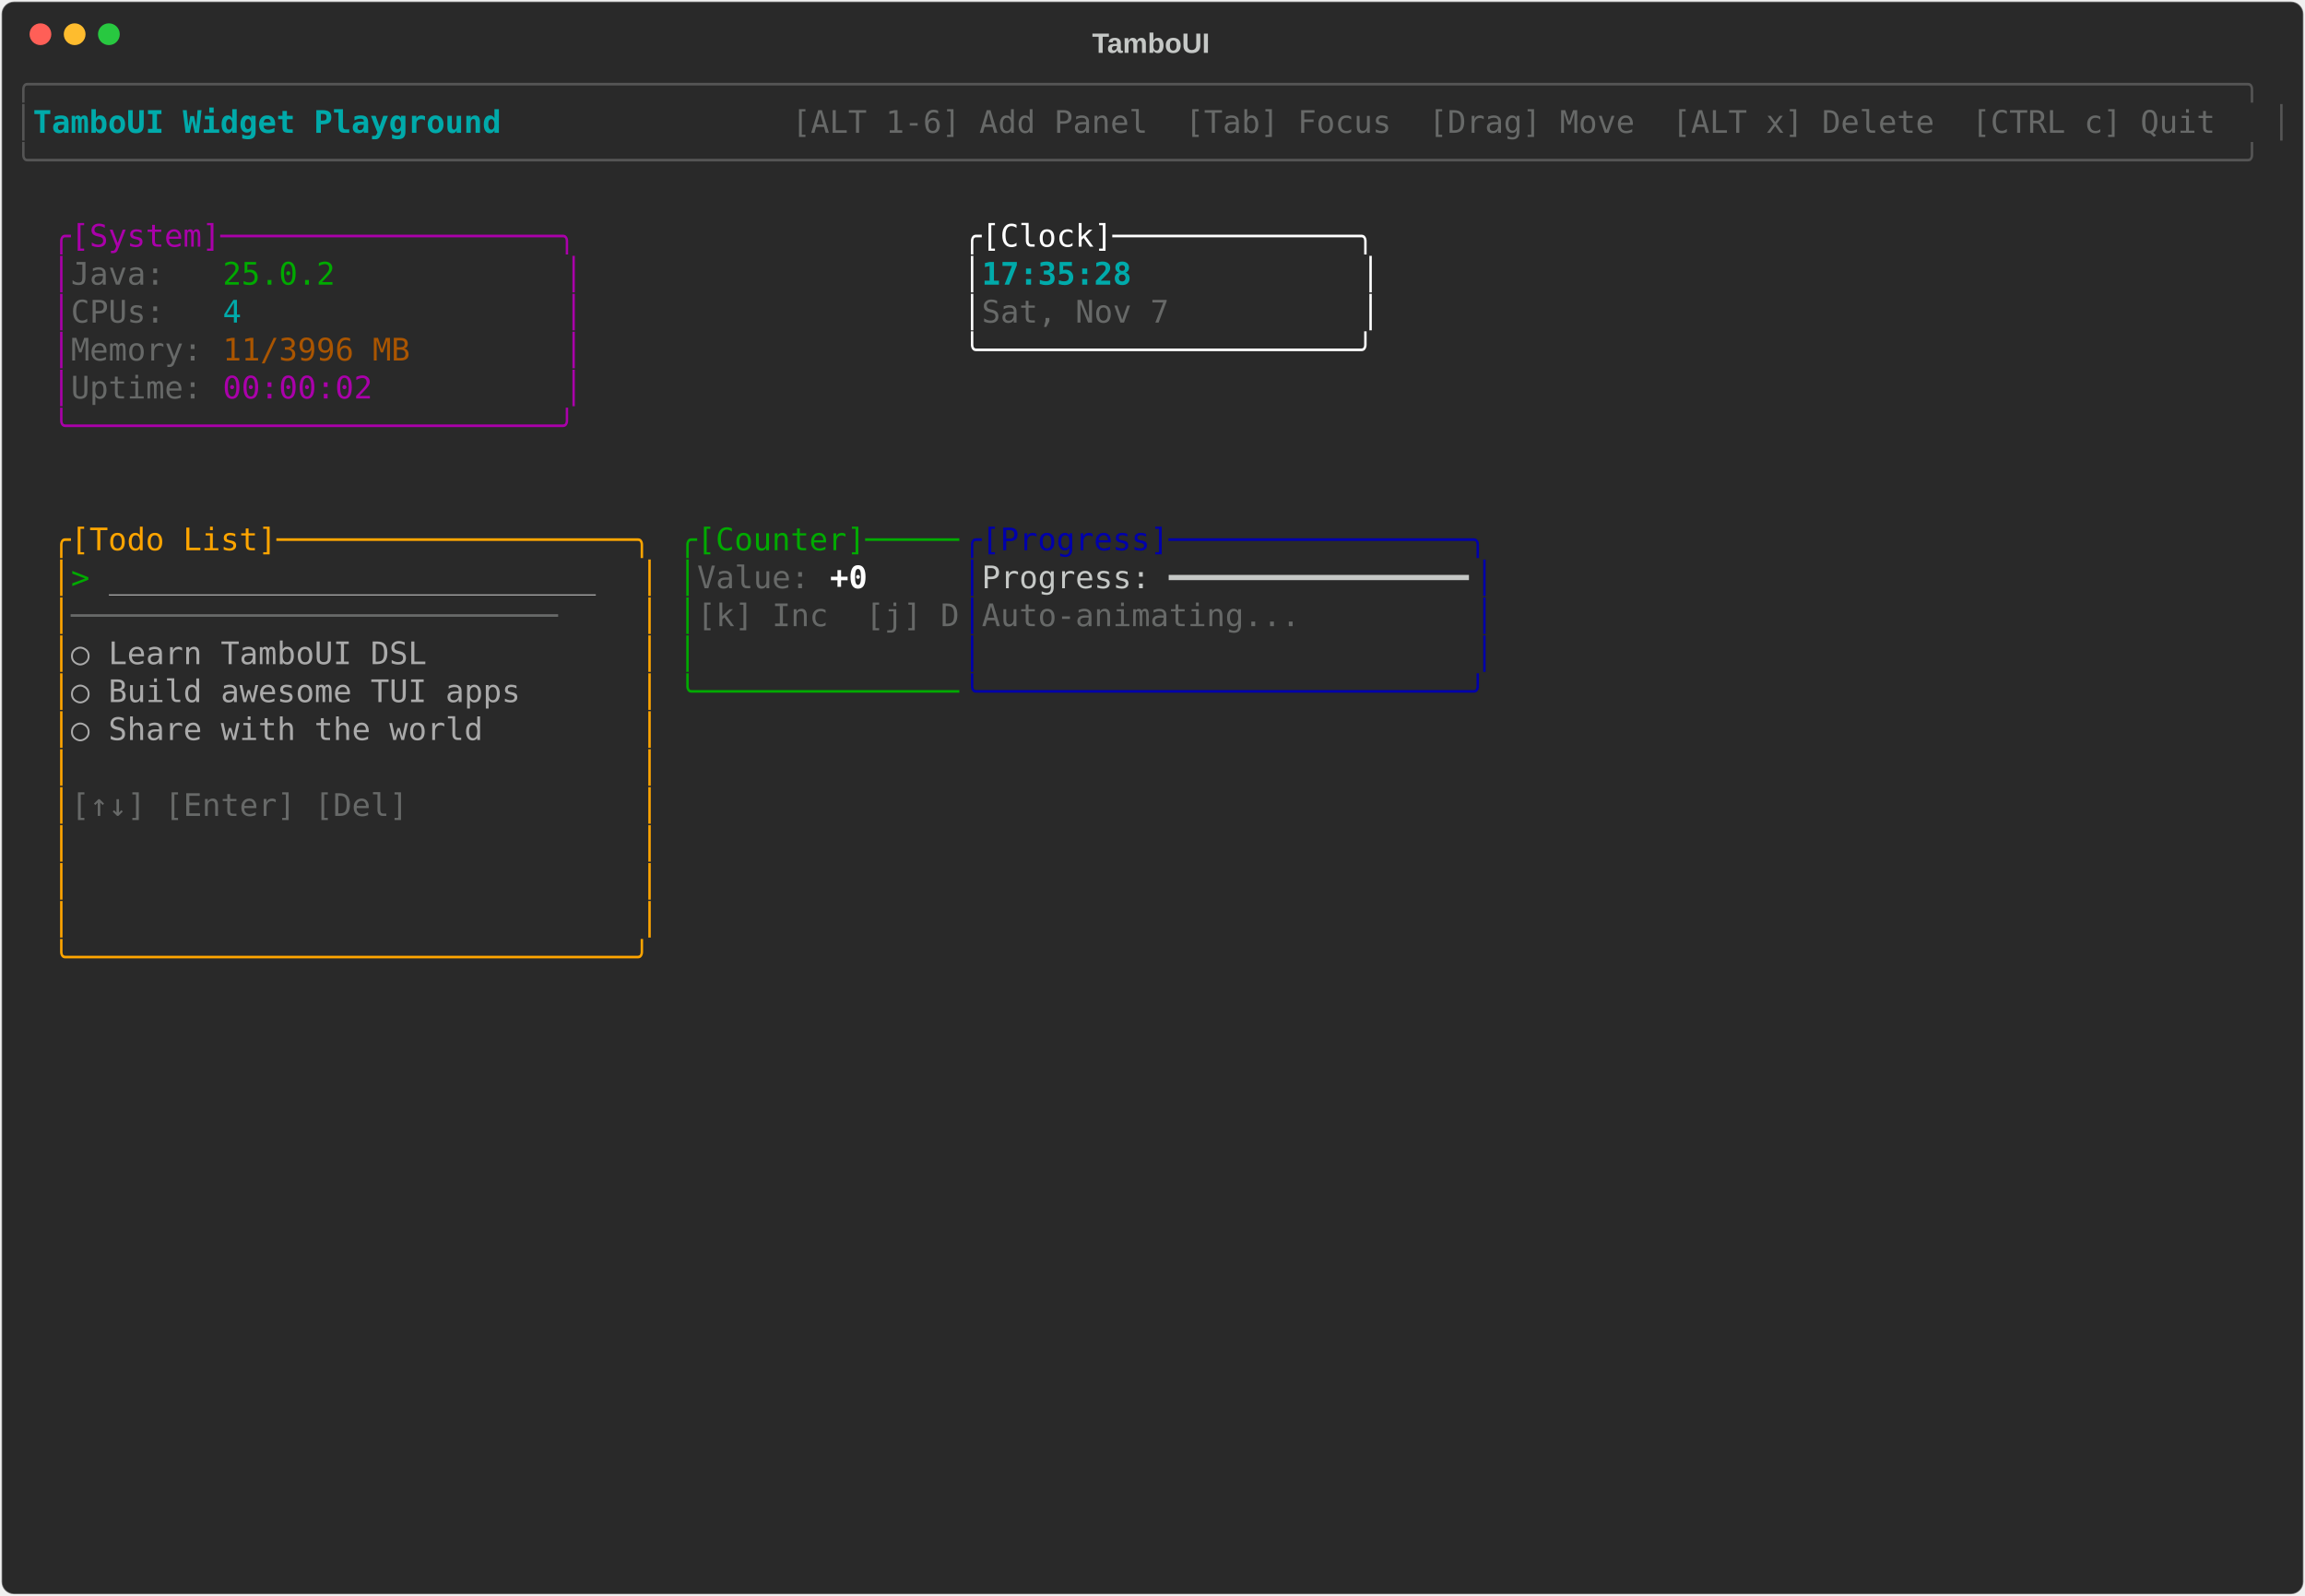
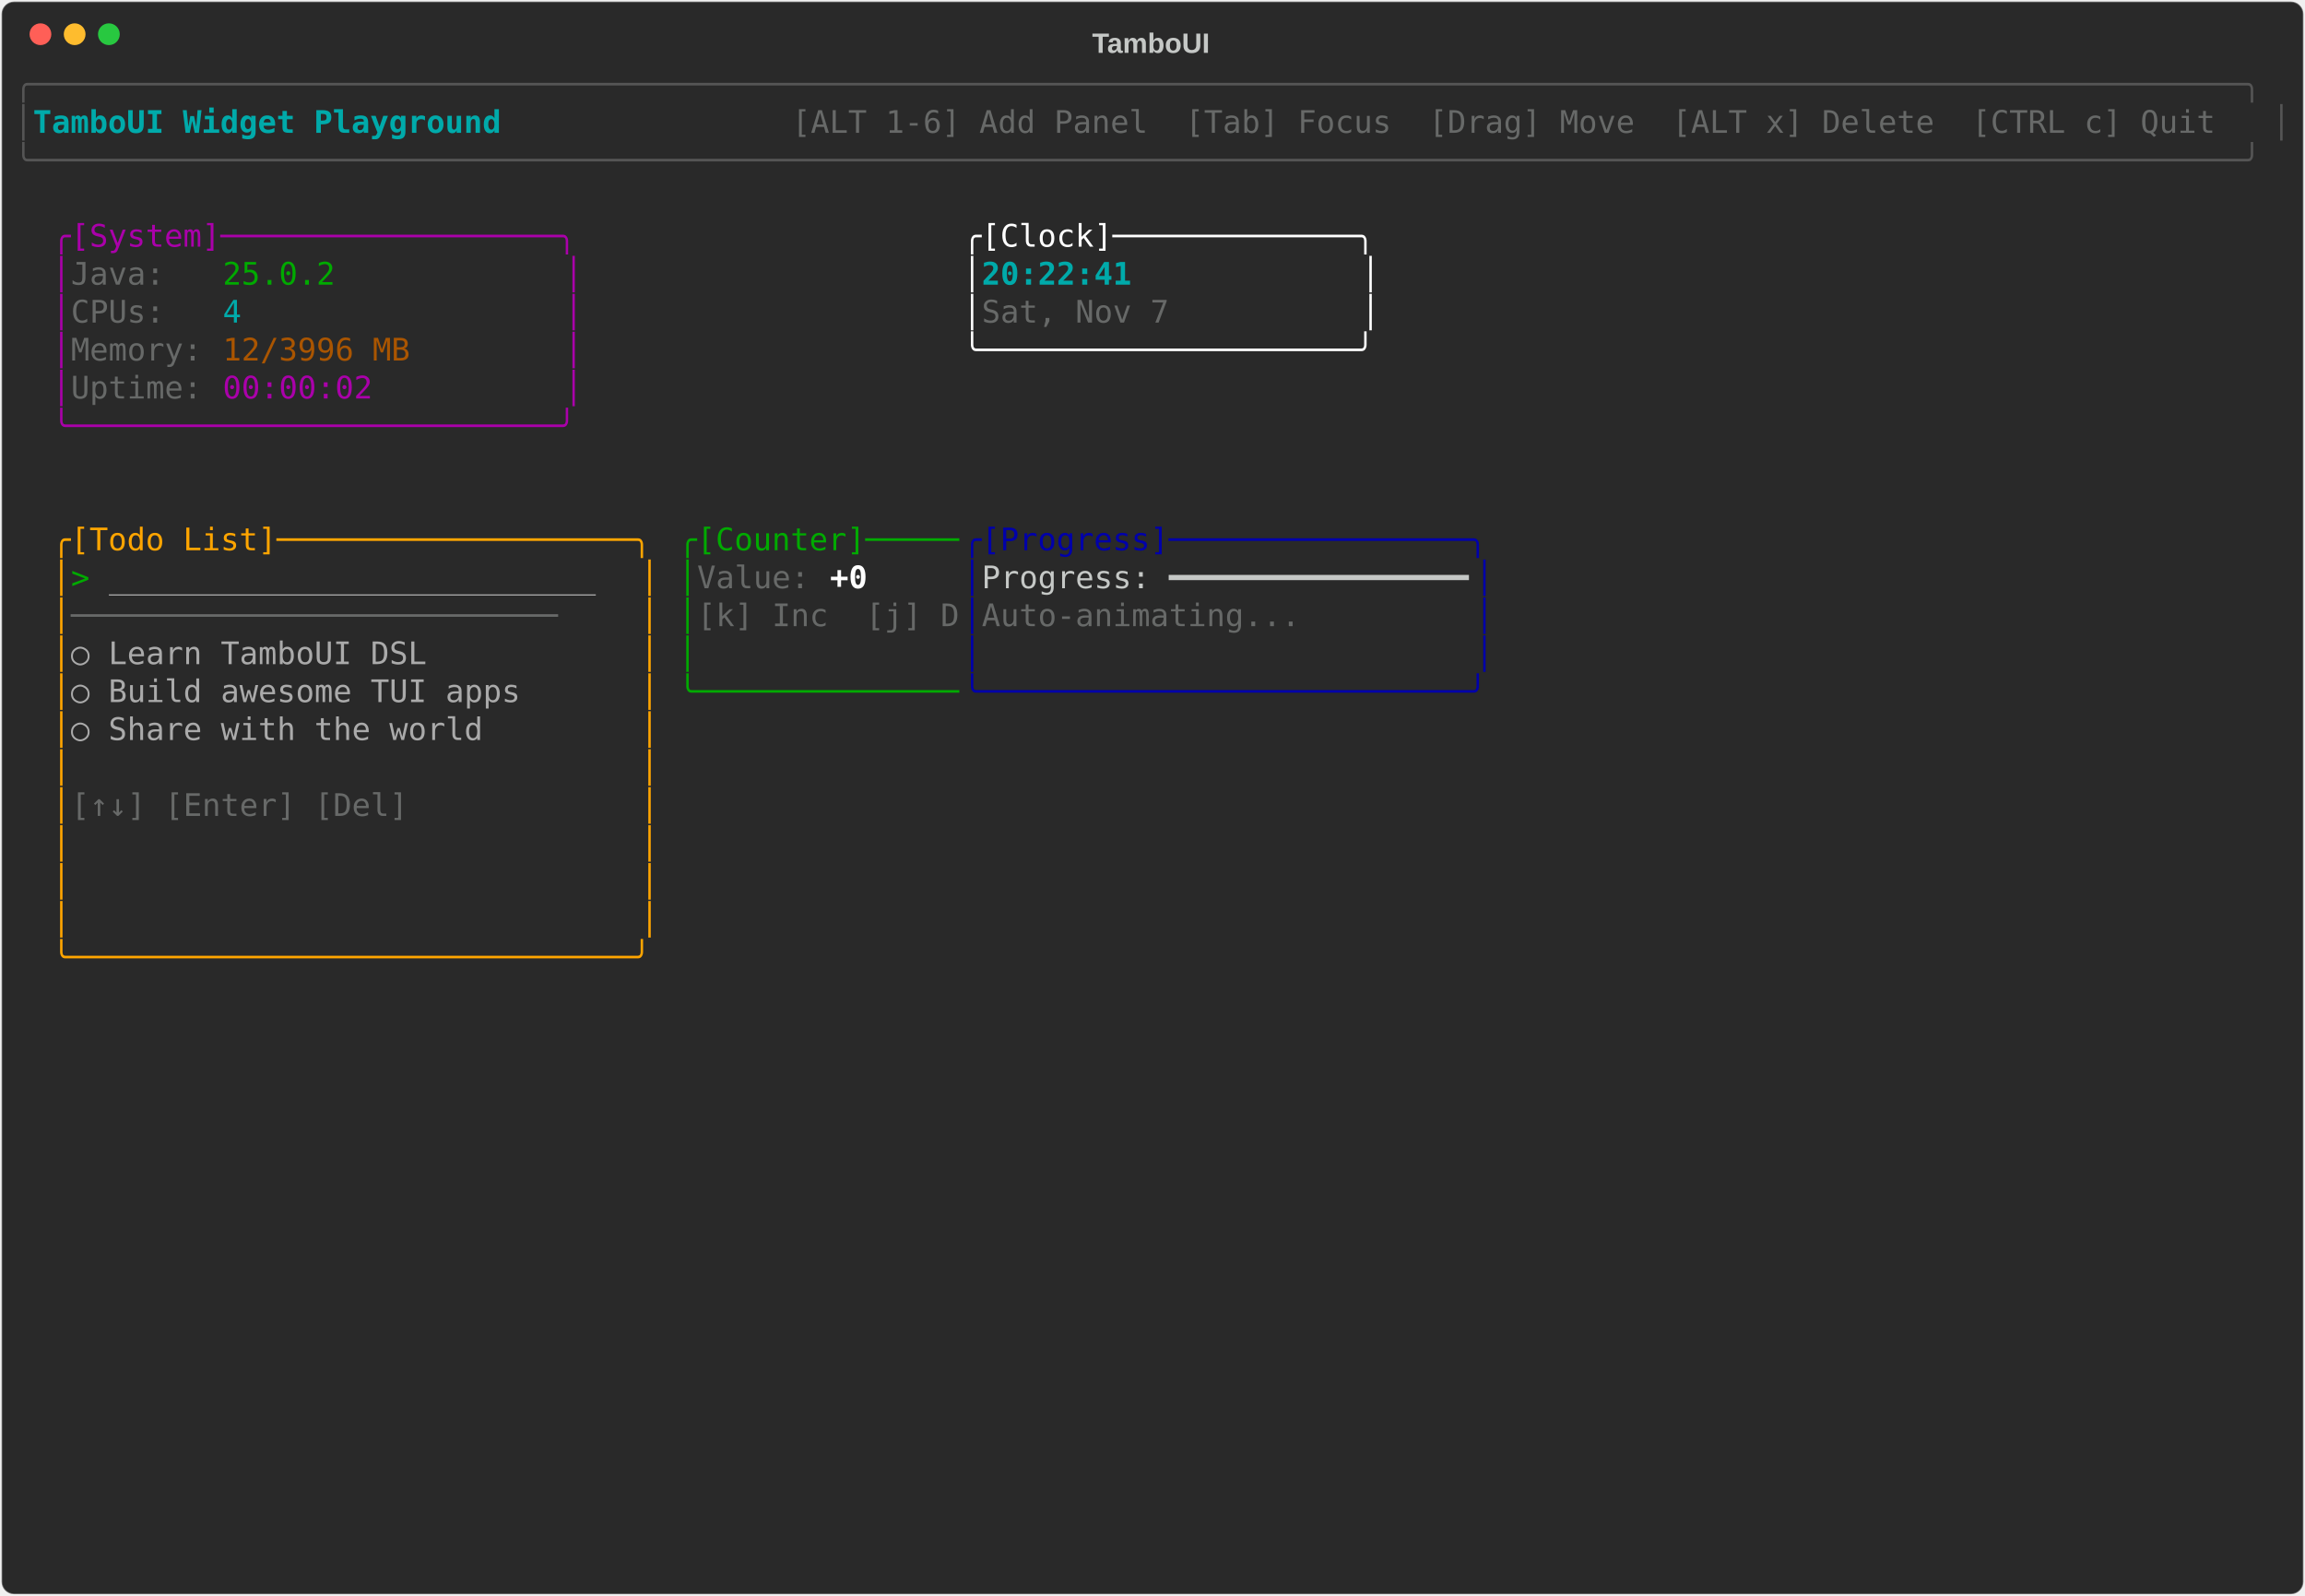
<svg xmlns="http://www.w3.org/2000/svg" class="rich-terminal" viewBox="0 0 1482 1026">
-   <style>    @font-face {        font-family: "Fira Code";        src: local("FiraCode-Regular"),                url("https://cdnjs.cloudflare.com/ajax/libs/firacode/6.2.0/woff2/FiraCode-Regular.woff2") format("woff2"),                url("https://cdnjs.cloudflare.com/ajax/libs/firacode/6.2.0/woff/FiraCode-Regular.woff") format("woff");        font-style: normal;        font-weight: 400;    }    @font-face {        font-family: "Fira Code";        src: local("FiraCode-Bold"),                url("https://cdnjs.cloudflare.com/ajax/libs/firacode/6.2.0/woff2/FiraCode-Bold.woff2") format("woff2"),                url("https://cdnjs.cloudflare.com/ajax/libs/firacode/6.2.0/woff/FiraCode-Bold.woff") format("woff");        font-style: bold;        font-weight: 700;    }    .terminal-1926927442-matrix {        font-family: Fira Code, monospace;        font-size: 20px;        line-height: 24.4px;        font-variant-east-asian: full-width;    }    .terminal-1926927442-title {        font-size: 18px;        font-weight: bold;        font-family: arial;    }    .terminal-1926927442-r1 { fill: #555555 }.terminal-1926927442-r2 { fill: #00aaaa;font-weight: bold }.terminal-1926927442-r3 { fill: #c5c8c6 }.terminal-1926927442-r4 { fill: #676968 }.terminal-1926927442-r5 { fill: #aa00aa }.terminal-1926927442-r6 { fill: #ffffff }.terminal-1926927442-r7 { fill: #00aa00 }.terminal-1926927442-r8 { fill: #00aaaa }.terminal-1926927442-r9 { fill: #aa5500 }.terminal-1926927442-r10 { fill: #ffa500 }.terminal-1926927442-r11 { fill: #0000aa }.terminal-1926927442-r12 { fill: #aaaaaa }.terminal-1926927442-r13 { fill: #ffffff;font-weight: bold }    </style>
+   <style>    @font-face {        font-family: "Fira Code";        src: local("FiraCode-Regular"),                url("https://cdnjs.cloudflare.com/ajax/libs/firacode/6.2.0/woff2/FiraCode-Regular.woff2") format("woff2"),                url("https://cdnjs.cloudflare.com/ajax/libs/firacode/6.2.0/woff/FiraCode-Regular.woff") format("woff");        font-style: normal;        font-weight: 400;    }    @font-face {        font-family: "Fira Code";        src: local("FiraCode-Bold"),                url("https://cdnjs.cloudflare.com/ajax/libs/firacode/6.2.0/woff2/FiraCode-Bold.woff2") format("woff2"),                url("https://cdnjs.cloudflare.com/ajax/libs/firacode/6.2.0/woff/FiraCode-Bold.woff") format("woff");        font-style: bold;        font-weight: 700;    }    .terminal-2429326404-matrix {        font-family: Fira Code, monospace;        font-size: 20px;        line-height: 24.4px;        font-variant-east-asian: full-width;    }    .terminal-2429326404-title {        font-size: 18px;        font-weight: bold;        font-family: arial;    }    .terminal-2429326404-r1 { fill: #555555 }.terminal-2429326404-r2 { fill: #00aaaa;font-weight: bold }.terminal-2429326404-r3 { fill: #c5c8c6 }.terminal-2429326404-r4 { fill: #676968 }.terminal-2429326404-r5 { fill: #aa00aa }.terminal-2429326404-r6 { fill: #ffffff }.terminal-2429326404-r7 { fill: #00aa00 }.terminal-2429326404-r8 { fill: #00aaaa }.terminal-2429326404-r9 { fill: #aa5500 }.terminal-2429326404-r10 { fill: #ffa500 }.terminal-2429326404-r11 { fill: #0000aa }.terminal-2429326404-r12 { fill: #aaaaaa }.terminal-2429326404-r13 { fill: #ffffff;font-weight: bold }    </style>
  <defs>
-     <clipPath id="terminal-1926927442-clip-terminal">
+     <clipPath id="terminal-2429326404-clip-terminal">
      <rect x="0" y="0" width="1463" height="975" />
    </clipPath>
-     <clipPath id="terminal-1926927442-line-0">
+     <clipPath id="terminal-2429326404-line-0">
      <rect x="0" y="1.5" width="1464" height="24.65" />
    </clipPath>
-     <clipPath id="terminal-1926927442-line-1">
+     <clipPath id="terminal-2429326404-line-1">
      <rect x="0" y="25.9" width="1464" height="24.65" />
    </clipPath>
-     <clipPath id="terminal-1926927442-line-2">
+     <clipPath id="terminal-2429326404-line-2">
      <rect x="0" y="50.3" width="1464" height="24.65" />
    </clipPath>
-     <clipPath id="terminal-1926927442-line-3">
+     <clipPath id="terminal-2429326404-line-3">
      <rect x="0" y="74.7" width="1464" height="24.65" />
    </clipPath>
-     <clipPath id="terminal-1926927442-line-4">
+     <clipPath id="terminal-2429326404-line-4">
      <rect x="0" y="99.1" width="1464" height="24.65" />
    </clipPath>
-     <clipPath id="terminal-1926927442-line-5">
+     <clipPath id="terminal-2429326404-line-5">
      <rect x="0" y="123.5" width="1464" height="24.65" />
    </clipPath>
-     <clipPath id="terminal-1926927442-line-6">
+     <clipPath id="terminal-2429326404-line-6">
      <rect x="0" y="147.9" width="1464" height="24.65" />
    </clipPath>
-     <clipPath id="terminal-1926927442-line-7">
+     <clipPath id="terminal-2429326404-line-7">
      <rect x="0" y="172.3" width="1464" height="24.65" />
    </clipPath>
-     <clipPath id="terminal-1926927442-line-8">
+     <clipPath id="terminal-2429326404-line-8">
      <rect x="0" y="196.7" width="1464" height="24.65" />
    </clipPath>
-     <clipPath id="terminal-1926927442-line-9">
+     <clipPath id="terminal-2429326404-line-9">
      <rect x="0" y="221.1" width="1464" height="24.65" />
    </clipPath>
-     <clipPath id="terminal-1926927442-line-10">
+     <clipPath id="terminal-2429326404-line-10">
      <rect x="0" y="245.5" width="1464" height="24.65" />
    </clipPath>
-     <clipPath id="terminal-1926927442-line-11">
+     <clipPath id="terminal-2429326404-line-11">
      <rect x="0" y="269.9" width="1464" height="24.65" />
    </clipPath>
-     <clipPath id="terminal-1926927442-line-12">
+     <clipPath id="terminal-2429326404-line-12">
      <rect x="0" y="294.3" width="1464" height="24.65" />
    </clipPath>
-     <clipPath id="terminal-1926927442-line-13">
+     <clipPath id="terminal-2429326404-line-13">
      <rect x="0" y="318.7" width="1464" height="24.65" />
    </clipPath>
-     <clipPath id="terminal-1926927442-line-14">
+     <clipPath id="terminal-2429326404-line-14">
      <rect x="0" y="343.1" width="1464" height="24.65" />
    </clipPath>
-     <clipPath id="terminal-1926927442-line-15">
+     <clipPath id="terminal-2429326404-line-15">
      <rect x="0" y="367.5" width="1464" height="24.65" />
    </clipPath>
-     <clipPath id="terminal-1926927442-line-16">
+     <clipPath id="terminal-2429326404-line-16">
      <rect x="0" y="391.9" width="1464" height="24.65" />
    </clipPath>
-     <clipPath id="terminal-1926927442-line-17">
+     <clipPath id="terminal-2429326404-line-17">
      <rect x="0" y="416.3" width="1464" height="24.65" />
    </clipPath>
-     <clipPath id="terminal-1926927442-line-18">
+     <clipPath id="terminal-2429326404-line-18">
      <rect x="0" y="440.7" width="1464" height="24.65" />
    </clipPath>
-     <clipPath id="terminal-1926927442-line-19">
+     <clipPath id="terminal-2429326404-line-19">
      <rect x="0" y="465.1" width="1464" height="24.65" />
    </clipPath>
-     <clipPath id="terminal-1926927442-line-20">
+     <clipPath id="terminal-2429326404-line-20">
      <rect x="0" y="489.5" width="1464" height="24.65" />
    </clipPath>
-     <clipPath id="terminal-1926927442-line-21">
+     <clipPath id="terminal-2429326404-line-21">
      <rect x="0" y="513.9" width="1464" height="24.65" />
    </clipPath>
-     <clipPath id="terminal-1926927442-line-22">
+     <clipPath id="terminal-2429326404-line-22">
      <rect x="0" y="538.3" width="1464" height="24.65" />
    </clipPath>
-     <clipPath id="terminal-1926927442-line-23">
+     <clipPath id="terminal-2429326404-line-23">
      <rect x="0" y="562.7" width="1464" height="24.65" />
    </clipPath>
-     <clipPath id="terminal-1926927442-line-24">
+     <clipPath id="terminal-2429326404-line-24">
      <rect x="0" y="587.1" width="1464" height="24.65" />
    </clipPath>
-     <clipPath id="terminal-1926927442-line-25">
+     <clipPath id="terminal-2429326404-line-25">
      <rect x="0" y="611.5" width="1464" height="24.65" />
    </clipPath>
-     <clipPath id="terminal-1926927442-line-26">
+     <clipPath id="terminal-2429326404-line-26">
      <rect x="0" y="635.9" width="1464" height="24.65" />
    </clipPath>
-     <clipPath id="terminal-1926927442-line-27">
+     <clipPath id="terminal-2429326404-line-27">
      <rect x="0" y="660.3" width="1464" height="24.65" />
    </clipPath>
-     <clipPath id="terminal-1926927442-line-28">
+     <clipPath id="terminal-2429326404-line-28">
      <rect x="0" y="684.7" width="1464" height="24.65" />
    </clipPath>
-     <clipPath id="terminal-1926927442-line-29">
+     <clipPath id="terminal-2429326404-line-29">
      <rect x="0" y="709.1" width="1464" height="24.65" />
    </clipPath>
-     <clipPath id="terminal-1926927442-line-30">
+     <clipPath id="terminal-2429326404-line-30">
      <rect x="0" y="733.5" width="1464" height="24.65" />
    </clipPath>
-     <clipPath id="terminal-1926927442-line-31">
+     <clipPath id="terminal-2429326404-line-31">
      <rect x="0" y="757.9" width="1464" height="24.65" />
    </clipPath>
-     <clipPath id="terminal-1926927442-line-32">
+     <clipPath id="terminal-2429326404-line-32">
      <rect x="0" y="782.3" width="1464" height="24.65" />
    </clipPath>
-     <clipPath id="terminal-1926927442-line-33">
+     <clipPath id="terminal-2429326404-line-33">
      <rect x="0" y="806.7" width="1464" height="24.65" />
    </clipPath>
-     <clipPath id="terminal-1926927442-line-34">
+     <clipPath id="terminal-2429326404-line-34">
      <rect x="0" y="831.1" width="1464" height="24.65" />
    </clipPath>
-     <clipPath id="terminal-1926927442-line-35">
+     <clipPath id="terminal-2429326404-line-35">
      <rect x="0" y="855.5" width="1464" height="24.65" />
    </clipPath>
-     <clipPath id="terminal-1926927442-line-36">
+     <clipPath id="terminal-2429326404-line-36">
      <rect x="0" y="879.9" width="1464" height="24.65" />
    </clipPath>
-     <clipPath id="terminal-1926927442-line-37">
+     <clipPath id="terminal-2429326404-line-37">
      <rect x="0" y="904.3" width="1464" height="24.65" />
    </clipPath>
-     <clipPath id="terminal-1926927442-line-38">
+     <clipPath id="terminal-2429326404-line-38">
      <rect x="0" y="928.7" width="1464" height="24.65" />
    </clipPath>
-     <clipPath id="terminal-1926927442-line-39">
+     <clipPath id="terminal-2429326404-line-39">
      <rect x="0" y="953.1" width="1464" height="24.65" />
    </clipPath>
  </defs>
  <rect fill="#292929" stroke="rgba(255,255,255,0.35)" stroke-width="1" x="1" y="1" width="1480" height="1024" rx="8" />
-   <text class="terminal-1926927442-title" fill="#c5c8c6" text-anchor="middle" x="740" y="34">TamboUI</text>
+   <text class="terminal-2429326404-title" fill="#c5c8c6" text-anchor="middle" x="740" y="34">TamboUI</text>
  <g transform="translate(26,22)">
    <circle cx="0" cy="0" r="7" fill="#ff5f57" />
    <circle cx="22" cy="0" r="7" fill="#febc2e" />
    <circle cx="44" cy="0" r="7" fill="#28c840" />
  </g>
-   <g transform="translate(9, 41)" clip-path="url(#terminal-1926927442-clip-terminal)">
-     <g class="terminal-1926927442-matrix">
-       <text class="terminal-1926927442-r1" x="0" y="20" textLength="1464" clip-path="url(#terminal-1926927442-line-0)">╭──────────────────────────────────────────────────────────────────────────────────────────────────────────────────────╮</text>
-       <text class="terminal-1926927442-r1" x="0" y="44.4" textLength="12.2" clip-path="url(#terminal-1926927442-line-1)">│</text>
-       <text class="terminal-1926927442-r2" x="12.2" y="44.4" textLength="329.4" clip-path="url(#terminal-1926927442-line-1)"> TamboUI Widget Playground </text>
-       <text class="terminal-1926927442-r4" x="500.2" y="44.4" textLength="951.6" clip-path="url(#terminal-1926927442-line-1)"> [ALT 1-6] Add Panel  [Tab] Focus  [Drag] Move  [ALT x] Delete  [CTRL c] Quit </text>
-       <text class="terminal-1926927442-r1" x="1451.8" y="44.4" textLength="12.2" clip-path="url(#terminal-1926927442-line-1)">│</text>
-       <text class="terminal-1926927442-r1" x="0" y="68.8" textLength="1464" clip-path="url(#terminal-1926927442-line-2)">╰──────────────────────────────────────────────────────────────────────────────────────────────────────────────────────╯</text>
-       <text class="terminal-1926927442-r5" x="24.4" y="117.6" textLength="341.6" clip-path="url(#terminal-1926927442-line-4)">╭[System]──────────────────╮</text>
-       <text class="terminal-1926927442-r6" x="610" y="117.6" textLength="268.4" clip-path="url(#terminal-1926927442-line-4)">╭[Clock]─────────────╮</text>
-       <text class="terminal-1926927442-r5" x="24.4" y="142" textLength="12.2" clip-path="url(#terminal-1926927442-line-5)">│</text>
-       <text class="terminal-1926927442-r4" x="36.6" y="142" textLength="97.6" clip-path="url(#terminal-1926927442-line-5)">Java:   </text>
-       <text class="terminal-1926927442-r7" x="134.2" y="142" textLength="73.2" clip-path="url(#terminal-1926927442-line-5)">25.0.2</text>
-       <text class="terminal-1926927442-r5" x="353.8" y="142" textLength="12.2" clip-path="url(#terminal-1926927442-line-5)">│</text>
-       <text class="terminal-1926927442-r6" x="610" y="142" textLength="12.2" clip-path="url(#terminal-1926927442-line-5)">│</text>
-       <text class="terminal-1926927442-r2" x="622.2" y="142" textLength="244" clip-path="url(#terminal-1926927442-line-5)">17:35:28            </text>
-       <text class="terminal-1926927442-r6" x="866.2" y="142" textLength="12.2" clip-path="url(#terminal-1926927442-line-5)">│</text>
-       <text class="terminal-1926927442-r5" x="24.4" y="166.4" textLength="12.2" clip-path="url(#terminal-1926927442-line-6)">│</text>
-       <text class="terminal-1926927442-r4" x="36.6" y="166.4" textLength="97.6" clip-path="url(#terminal-1926927442-line-6)">CPUs:   </text>
-       <text class="terminal-1926927442-r8" x="134.2" y="166.4" textLength="12.2" clip-path="url(#terminal-1926927442-line-6)">4</text>
-       <text class="terminal-1926927442-r5" x="353.8" y="166.4" textLength="12.2" clip-path="url(#terminal-1926927442-line-6)">│</text>
-       <text class="terminal-1926927442-r6" x="610" y="166.4" textLength="12.2" clip-path="url(#terminal-1926927442-line-6)">│</text>
-       <text class="terminal-1926927442-r4" x="622.2" y="166.4" textLength="244" clip-path="url(#terminal-1926927442-line-6)">Sat, Nov 7          </text>
-       <text class="terminal-1926927442-r6" x="866.2" y="166.4" textLength="12.2" clip-path="url(#terminal-1926927442-line-6)">│</text>
-       <text class="terminal-1926927442-r5" x="24.4" y="190.8" textLength="12.2" clip-path="url(#terminal-1926927442-line-7)">│</text>
-       <text class="terminal-1926927442-r4" x="36.6" y="190.8" textLength="97.6" clip-path="url(#terminal-1926927442-line-7)">Memory: </text>
-       <text class="terminal-1926927442-r9" x="134.2" y="190.8" textLength="122" clip-path="url(#terminal-1926927442-line-7)">11/3996 MB</text>
-       <text class="terminal-1926927442-r5" x="353.8" y="190.8" textLength="12.2" clip-path="url(#terminal-1926927442-line-7)">│</text>
-       <text class="terminal-1926927442-r6" x="610" y="190.8" textLength="268.4" clip-path="url(#terminal-1926927442-line-7)">╰────────────────────╯</text>
-       <text class="terminal-1926927442-r5" x="24.4" y="215.2" textLength="12.2" clip-path="url(#terminal-1926927442-line-8)">│</text>
-       <text class="terminal-1926927442-r4" x="36.6" y="215.2" textLength="97.6" clip-path="url(#terminal-1926927442-line-8)">Uptime: </text>
-       <text class="terminal-1926927442-r5" x="134.2" y="215.2" textLength="97.6" clip-path="url(#terminal-1926927442-line-8)">00:00:02</text>
-       <text class="terminal-1926927442-r5" x="353.8" y="215.2" textLength="12.2" clip-path="url(#terminal-1926927442-line-8)">│</text>
-       <text class="terminal-1926927442-r5" x="24.4" y="239.6" textLength="341.6" clip-path="url(#terminal-1926927442-line-9)">╰──────────────────────────╯</text>
-       <text class="terminal-1926927442-r10" x="24.4" y="312.8" textLength="390.4" clip-path="url(#terminal-1926927442-line-12)">╭[Todo List]───────────────────╮</text>
-       <text class="terminal-1926927442-r7" x="427" y="312.8" textLength="183" clip-path="url(#terminal-1926927442-line-12)">╭[Counter]─────</text>
-       <text class="terminal-1926927442-r11" x="610" y="312.8" textLength="341.6" clip-path="url(#terminal-1926927442-line-12)">╭[Progress]────────────────╮</text>
-       <text class="terminal-1926927442-r10" x="24.4" y="337.2" textLength="12.2" clip-path="url(#terminal-1926927442-line-13)">│</text>
-       <text class="terminal-1926927442-r7" x="36.6" y="337.2" textLength="24.4" clip-path="url(#terminal-1926927442-line-13)">&gt; </text>
-       <text class="terminal-1926927442-r12" x="61" y="337.2" textLength="317.2" clip-path="url(#terminal-1926927442-line-13)">__________________________</text>
-       <text class="terminal-1926927442-r10" x="402.6" y="337.2" textLength="12.2" clip-path="url(#terminal-1926927442-line-13)">│</text>
-       <text class="terminal-1926927442-r7" x="427" y="337.2" textLength="12.2" clip-path="url(#terminal-1926927442-line-13)">│</text>
-       <text class="terminal-1926927442-r4" x="439.2" y="337.2" textLength="85.4" clip-path="url(#terminal-1926927442-line-13)">Value: </text>
-       <text class="terminal-1926927442-r13" x="524.6" y="337.2" textLength="24.4" clip-path="url(#terminal-1926927442-line-13)">+0</text>
-       <text class="terminal-1926927442-r11" x="610" y="337.2" textLength="12.2" clip-path="url(#terminal-1926927442-line-13)">│</text>
-       <text class="terminal-1926927442-r3" x="622.2" y="337.2" textLength="317.2" clip-path="url(#terminal-1926927442-line-13)">Progress: ━━━━━━━━━━━━━━━━</text>
-       <text class="terminal-1926927442-r11" x="939.4" y="337.2" textLength="12.2" clip-path="url(#terminal-1926927442-line-13)">│</text>
-       <text class="terminal-1926927442-r10" x="24.4" y="361.6" textLength="12.2" clip-path="url(#terminal-1926927442-line-14)">│</text>
-       <text class="terminal-1926927442-r4" x="36.6" y="361.6" textLength="366" clip-path="url(#terminal-1926927442-line-14)">──────────────────────────    </text>
-       <text class="terminal-1926927442-r10" x="402.6" y="361.6" textLength="12.2" clip-path="url(#terminal-1926927442-line-14)">│</text>
-       <text class="terminal-1926927442-r7" x="427" y="361.6" textLength="12.2" clip-path="url(#terminal-1926927442-line-14)">│</text>
-       <text class="terminal-1926927442-r4" x="439.2" y="361.6" textLength="170.8" clip-path="url(#terminal-1926927442-line-14)">[k] Inc  [j] D</text>
-       <text class="terminal-1926927442-r11" x="610" y="361.6" textLength="12.2" clip-path="url(#terminal-1926927442-line-14)">│</text>
-       <text class="terminal-1926927442-r4" x="622.2" y="361.6" textLength="317.2" clip-path="url(#terminal-1926927442-line-14)">Auto-animating...         </text>
-       <text class="terminal-1926927442-r11" x="939.4" y="361.6" textLength="12.2" clip-path="url(#terminal-1926927442-line-14)">│</text>
-       <text class="terminal-1926927442-r10" x="24.4" y="386" textLength="12.2" clip-path="url(#terminal-1926927442-line-15)">│</text>
-       <text class="terminal-1926927442-r12" x="36.6" y="386" textLength="366" clip-path="url(#terminal-1926927442-line-15)">  ○ Learn TamboUI DSL         </text>
-       <text class="terminal-1926927442-r10" x="402.6" y="386" textLength="12.2" clip-path="url(#terminal-1926927442-line-15)">│</text>
-       <text class="terminal-1926927442-r7" x="427" y="386" textLength="12.2" clip-path="url(#terminal-1926927442-line-15)">│</text>
-       <text class="terminal-1926927442-r11" x="610" y="386" textLength="12.2" clip-path="url(#terminal-1926927442-line-15)">│</text>
-       <text class="terminal-1926927442-r11" x="939.4" y="386" textLength="12.2" clip-path="url(#terminal-1926927442-line-15)">│</text>
-       <text class="terminal-1926927442-r10" x="24.4" y="410.4" textLength="12.2" clip-path="url(#terminal-1926927442-line-16)">│</text>
-       <text class="terminal-1926927442-r12" x="36.6" y="410.4" textLength="366" clip-path="url(#terminal-1926927442-line-16)">  ○ Build awesome TUI apps    </text>
-       <text class="terminal-1926927442-r10" x="402.6" y="410.4" textLength="12.2" clip-path="url(#terminal-1926927442-line-16)">│</text>
-       <text class="terminal-1926927442-r7" x="427" y="410.4" textLength="183" clip-path="url(#terminal-1926927442-line-16)">╰──────────────</text>
-       <text class="terminal-1926927442-r11" x="610" y="410.4" textLength="341.6" clip-path="url(#terminal-1926927442-line-16)">╰──────────────────────────╯</text>
-       <text class="terminal-1926927442-r10" x="24.4" y="434.8" textLength="12.2" clip-path="url(#terminal-1926927442-line-17)">│</text>
-       <text class="terminal-1926927442-r12" x="36.6" y="434.8" textLength="366" clip-path="url(#terminal-1926927442-line-17)">  ○ Share with the world      </text>
-       <text class="terminal-1926927442-r10" x="402.6" y="434.8" textLength="12.2" clip-path="url(#terminal-1926927442-line-17)">│</text>
-       <text class="terminal-1926927442-r10" x="24.4" y="459.2" textLength="12.2" clip-path="url(#terminal-1926927442-line-18)">│</text>
-       <text class="terminal-1926927442-r10" x="402.6" y="459.2" textLength="12.2" clip-path="url(#terminal-1926927442-line-18)">│</text>
-       <text class="terminal-1926927442-r10" x="24.4" y="483.6" textLength="12.2" clip-path="url(#terminal-1926927442-line-19)">│</text>
-       <text class="terminal-1926927442-r4" x="36.6" y="483.6" textLength="366" clip-path="url(#terminal-1926927442-line-19)">[↑↓] [Enter] [Del]            </text>
-       <text class="terminal-1926927442-r10" x="402.6" y="483.6" textLength="12.2" clip-path="url(#terminal-1926927442-line-19)">│</text>
-       <text class="terminal-1926927442-r10" x="24.4" y="508" textLength="12.2" clip-path="url(#terminal-1926927442-line-20)">│</text>
-       <text class="terminal-1926927442-r10" x="402.6" y="508" textLength="12.2" clip-path="url(#terminal-1926927442-line-20)">│</text>
-       <text class="terminal-1926927442-r10" x="24.4" y="532.4" textLength="12.2" clip-path="url(#terminal-1926927442-line-21)">│</text>
-       <text class="terminal-1926927442-r10" x="402.6" y="532.4" textLength="12.2" clip-path="url(#terminal-1926927442-line-21)">│</text>
-       <text class="terminal-1926927442-r10" x="24.4" y="556.8" textLength="12.2" clip-path="url(#terminal-1926927442-line-22)">│</text>
-       <text class="terminal-1926927442-r10" x="402.6" y="556.8" textLength="12.2" clip-path="url(#terminal-1926927442-line-22)">│</text>
-       <text class="terminal-1926927442-r10" x="24.4" y="581.2" textLength="390.4" clip-path="url(#terminal-1926927442-line-23)">╰──────────────────────────────╯</text>
+   <g transform="translate(9, 41)" clip-path="url(#terminal-2429326404-clip-terminal)">
+     <g class="terminal-2429326404-matrix">
+       <text class="terminal-2429326404-r1" x="0" y="20" textLength="1464" clip-path="url(#terminal-2429326404-line-0)">╭──────────────────────────────────────────────────────────────────────────────────────────────────────────────────────╮</text>
+       <text class="terminal-2429326404-r1" x="0" y="44.4" textLength="12.2" clip-path="url(#terminal-2429326404-line-1)">│</text>
+       <text class="terminal-2429326404-r2" x="12.2" y="44.4" textLength="329.4" clip-path="url(#terminal-2429326404-line-1)"> TamboUI Widget Playground </text>
+       <text class="terminal-2429326404-r4" x="500.2" y="44.4" textLength="951.6" clip-path="url(#terminal-2429326404-line-1)"> [ALT 1-6] Add Panel  [Tab] Focus  [Drag] Move  [ALT x] Delete  [CTRL c] Quit </text>
+       <text class="terminal-2429326404-r1" x="1451.8" y="44.4" textLength="12.2" clip-path="url(#terminal-2429326404-line-1)">│</text>
+       <text class="terminal-2429326404-r1" x="0" y="68.8" textLength="1464" clip-path="url(#terminal-2429326404-line-2)">╰──────────────────────────────────────────────────────────────────────────────────────────────────────────────────────╯</text>
+       <text class="terminal-2429326404-r5" x="24.4" y="117.6" textLength="341.6" clip-path="url(#terminal-2429326404-line-4)">╭[System]──────────────────╮</text>
+       <text class="terminal-2429326404-r6" x="610" y="117.6" textLength="268.4" clip-path="url(#terminal-2429326404-line-4)">╭[Clock]─────────────╮</text>
+       <text class="terminal-2429326404-r5" x="24.4" y="142" textLength="12.2" clip-path="url(#terminal-2429326404-line-5)">│</text>
+       <text class="terminal-2429326404-r4" x="36.6" y="142" textLength="97.6" clip-path="url(#terminal-2429326404-line-5)">Java:   </text>
+       <text class="terminal-2429326404-r7" x="134.2" y="142" textLength="73.2" clip-path="url(#terminal-2429326404-line-5)">25.0.2</text>
+       <text class="terminal-2429326404-r5" x="353.8" y="142" textLength="12.2" clip-path="url(#terminal-2429326404-line-5)">│</text>
+       <text class="terminal-2429326404-r6" x="610" y="142" textLength="12.2" clip-path="url(#terminal-2429326404-line-5)">│</text>
+       <text class="terminal-2429326404-r2" x="622.2" y="142" textLength="244" clip-path="url(#terminal-2429326404-line-5)">20:22:41            </text>
+       <text class="terminal-2429326404-r6" x="866.2" y="142" textLength="12.2" clip-path="url(#terminal-2429326404-line-5)">│</text>
+       <text class="terminal-2429326404-r5" x="24.4" y="166.4" textLength="12.2" clip-path="url(#terminal-2429326404-line-6)">│</text>
+       <text class="terminal-2429326404-r4" x="36.6" y="166.4" textLength="97.6" clip-path="url(#terminal-2429326404-line-6)">CPUs:   </text>
+       <text class="terminal-2429326404-r8" x="134.2" y="166.4" textLength="12.2" clip-path="url(#terminal-2429326404-line-6)">4</text>
+       <text class="terminal-2429326404-r5" x="353.8" y="166.4" textLength="12.2" clip-path="url(#terminal-2429326404-line-6)">│</text>
+       <text class="terminal-2429326404-r6" x="610" y="166.4" textLength="12.2" clip-path="url(#terminal-2429326404-line-6)">│</text>
+       <text class="terminal-2429326404-r4" x="622.2" y="166.4" textLength="244" clip-path="url(#terminal-2429326404-line-6)">Sat, Nov 7          </text>
+       <text class="terminal-2429326404-r6" x="866.2" y="166.4" textLength="12.2" clip-path="url(#terminal-2429326404-line-6)">│</text>
+       <text class="terminal-2429326404-r5" x="24.4" y="190.8" textLength="12.2" clip-path="url(#terminal-2429326404-line-7)">│</text>
+       <text class="terminal-2429326404-r4" x="36.6" y="190.8" textLength="97.6" clip-path="url(#terminal-2429326404-line-7)">Memory: </text>
+       <text class="terminal-2429326404-r9" x="134.2" y="190.8" textLength="122" clip-path="url(#terminal-2429326404-line-7)">12/3996 MB</text>
+       <text class="terminal-2429326404-r5" x="353.8" y="190.8" textLength="12.2" clip-path="url(#terminal-2429326404-line-7)">│</text>
+       <text class="terminal-2429326404-r6" x="610" y="190.8" textLength="268.4" clip-path="url(#terminal-2429326404-line-7)">╰────────────────────╯</text>
+       <text class="terminal-2429326404-r5" x="24.4" y="215.2" textLength="12.2" clip-path="url(#terminal-2429326404-line-8)">│</text>
+       <text class="terminal-2429326404-r4" x="36.6" y="215.2" textLength="97.6" clip-path="url(#terminal-2429326404-line-8)">Uptime: </text>
+       <text class="terminal-2429326404-r5" x="134.2" y="215.2" textLength="97.6" clip-path="url(#terminal-2429326404-line-8)">00:00:02</text>
+       <text class="terminal-2429326404-r5" x="353.8" y="215.2" textLength="12.2" clip-path="url(#terminal-2429326404-line-8)">│</text>
+       <text class="terminal-2429326404-r5" x="24.4" y="239.6" textLength="341.6" clip-path="url(#terminal-2429326404-line-9)">╰──────────────────────────╯</text>
+       <text class="terminal-2429326404-r10" x="24.4" y="312.8" textLength="390.4" clip-path="url(#terminal-2429326404-line-12)">╭[Todo List]───────────────────╮</text>
+       <text class="terminal-2429326404-r7" x="427" y="312.8" textLength="183" clip-path="url(#terminal-2429326404-line-12)">╭[Counter]─────</text>
+       <text class="terminal-2429326404-r11" x="610" y="312.8" textLength="341.6" clip-path="url(#terminal-2429326404-line-12)">╭[Progress]────────────────╮</text>
+       <text class="terminal-2429326404-r10" x="24.4" y="337.2" textLength="12.2" clip-path="url(#terminal-2429326404-line-13)">│</text>
+       <text class="terminal-2429326404-r7" x="36.6" y="337.2" textLength="24.4" clip-path="url(#terminal-2429326404-line-13)">&gt; </text>
+       <text class="terminal-2429326404-r12" x="61" y="337.2" textLength="317.2" clip-path="url(#terminal-2429326404-line-13)">__________________________</text>
+       <text class="terminal-2429326404-r10" x="402.6" y="337.2" textLength="12.2" clip-path="url(#terminal-2429326404-line-13)">│</text>
+       <text class="terminal-2429326404-r7" x="427" y="337.2" textLength="12.2" clip-path="url(#terminal-2429326404-line-13)">│</text>
+       <text class="terminal-2429326404-r4" x="439.2" y="337.2" textLength="85.4" clip-path="url(#terminal-2429326404-line-13)">Value: </text>
+       <text class="terminal-2429326404-r13" x="524.6" y="337.2" textLength="24.4" clip-path="url(#terminal-2429326404-line-13)">+0</text>
+       <text class="terminal-2429326404-r11" x="610" y="337.2" textLength="12.2" clip-path="url(#terminal-2429326404-line-13)">│</text>
+       <text class="terminal-2429326404-r3" x="622.2" y="337.2" textLength="317.2" clip-path="url(#terminal-2429326404-line-13)">Progress: ━━━━━━━━━━━━━━━━</text>
+       <text class="terminal-2429326404-r11" x="939.4" y="337.2" textLength="12.2" clip-path="url(#terminal-2429326404-line-13)">│</text>
+       <text class="terminal-2429326404-r10" x="24.4" y="361.6" textLength="12.2" clip-path="url(#terminal-2429326404-line-14)">│</text>
+       <text class="terminal-2429326404-r4" x="36.6" y="361.6" textLength="366" clip-path="url(#terminal-2429326404-line-14)">──────────────────────────    </text>
+       <text class="terminal-2429326404-r10" x="402.6" y="361.6" textLength="12.2" clip-path="url(#terminal-2429326404-line-14)">│</text>
+       <text class="terminal-2429326404-r7" x="427" y="361.6" textLength="12.2" clip-path="url(#terminal-2429326404-line-14)">│</text>
+       <text class="terminal-2429326404-r4" x="439.2" y="361.6" textLength="170.8" clip-path="url(#terminal-2429326404-line-14)">[k] Inc  [j] D</text>
+       <text class="terminal-2429326404-r11" x="610" y="361.6" textLength="12.2" clip-path="url(#terminal-2429326404-line-14)">│</text>
+       <text class="terminal-2429326404-r4" x="622.2" y="361.6" textLength="317.2" clip-path="url(#terminal-2429326404-line-14)">Auto-animating...         </text>
+       <text class="terminal-2429326404-r11" x="939.4" y="361.6" textLength="12.2" clip-path="url(#terminal-2429326404-line-14)">│</text>
+       <text class="terminal-2429326404-r10" x="24.4" y="386" textLength="12.2" clip-path="url(#terminal-2429326404-line-15)">│</text>
+       <text class="terminal-2429326404-r12" x="36.6" y="386" textLength="366" clip-path="url(#terminal-2429326404-line-15)">  ○ Learn TamboUI DSL         </text>
+       <text class="terminal-2429326404-r10" x="402.6" y="386" textLength="12.2" clip-path="url(#terminal-2429326404-line-15)">│</text>
+       <text class="terminal-2429326404-r7" x="427" y="386" textLength="12.2" clip-path="url(#terminal-2429326404-line-15)">│</text>
+       <text class="terminal-2429326404-r11" x="610" y="386" textLength="12.2" clip-path="url(#terminal-2429326404-line-15)">│</text>
+       <text class="terminal-2429326404-r11" x="939.4" y="386" textLength="12.2" clip-path="url(#terminal-2429326404-line-15)">│</text>
+       <text class="terminal-2429326404-r10" x="24.4" y="410.4" textLength="12.2" clip-path="url(#terminal-2429326404-line-16)">│</text>
+       <text class="terminal-2429326404-r12" x="36.6" y="410.4" textLength="366" clip-path="url(#terminal-2429326404-line-16)">  ○ Build awesome TUI apps    </text>
+       <text class="terminal-2429326404-r10" x="402.6" y="410.4" textLength="12.2" clip-path="url(#terminal-2429326404-line-16)">│</text>
+       <text class="terminal-2429326404-r7" x="427" y="410.4" textLength="183" clip-path="url(#terminal-2429326404-line-16)">╰──────────────</text>
+       <text class="terminal-2429326404-r11" x="610" y="410.4" textLength="341.6" clip-path="url(#terminal-2429326404-line-16)">╰──────────────────────────╯</text>
+       <text class="terminal-2429326404-r10" x="24.4" y="434.8" textLength="12.2" clip-path="url(#terminal-2429326404-line-17)">│</text>
+       <text class="terminal-2429326404-r12" x="36.6" y="434.8" textLength="366" clip-path="url(#terminal-2429326404-line-17)">  ○ Share with the world      </text>
+       <text class="terminal-2429326404-r10" x="402.6" y="434.8" textLength="12.2" clip-path="url(#terminal-2429326404-line-17)">│</text>
+       <text class="terminal-2429326404-r10" x="24.4" y="459.2" textLength="12.2" clip-path="url(#terminal-2429326404-line-18)">│</text>
+       <text class="terminal-2429326404-r10" x="402.6" y="459.2" textLength="12.2" clip-path="url(#terminal-2429326404-line-18)">│</text>
+       <text class="terminal-2429326404-r10" x="24.4" y="483.6" textLength="12.2" clip-path="url(#terminal-2429326404-line-19)">│</text>
+       <text class="terminal-2429326404-r4" x="36.6" y="483.6" textLength="366" clip-path="url(#terminal-2429326404-line-19)">[↑↓] [Enter] [Del]            </text>
+       <text class="terminal-2429326404-r10" x="402.6" y="483.6" textLength="12.2" clip-path="url(#terminal-2429326404-line-19)">│</text>
+       <text class="terminal-2429326404-r10" x="24.4" y="508" textLength="12.2" clip-path="url(#terminal-2429326404-line-20)">│</text>
+       <text class="terminal-2429326404-r10" x="402.6" y="508" textLength="12.2" clip-path="url(#terminal-2429326404-line-20)">│</text>
+       <text class="terminal-2429326404-r10" x="24.4" y="532.4" textLength="12.2" clip-path="url(#terminal-2429326404-line-21)">│</text>
+       <text class="terminal-2429326404-r10" x="402.6" y="532.4" textLength="12.2" clip-path="url(#terminal-2429326404-line-21)">│</text>
+       <text class="terminal-2429326404-r10" x="24.4" y="556.8" textLength="12.2" clip-path="url(#terminal-2429326404-line-22)">│</text>
+       <text class="terminal-2429326404-r10" x="402.6" y="556.8" textLength="12.2" clip-path="url(#terminal-2429326404-line-22)">│</text>
+       <text class="terminal-2429326404-r10" x="24.4" y="581.2" textLength="390.4" clip-path="url(#terminal-2429326404-line-23)">╰──────────────────────────────╯</text>
    </g>
  </g>
</svg>
